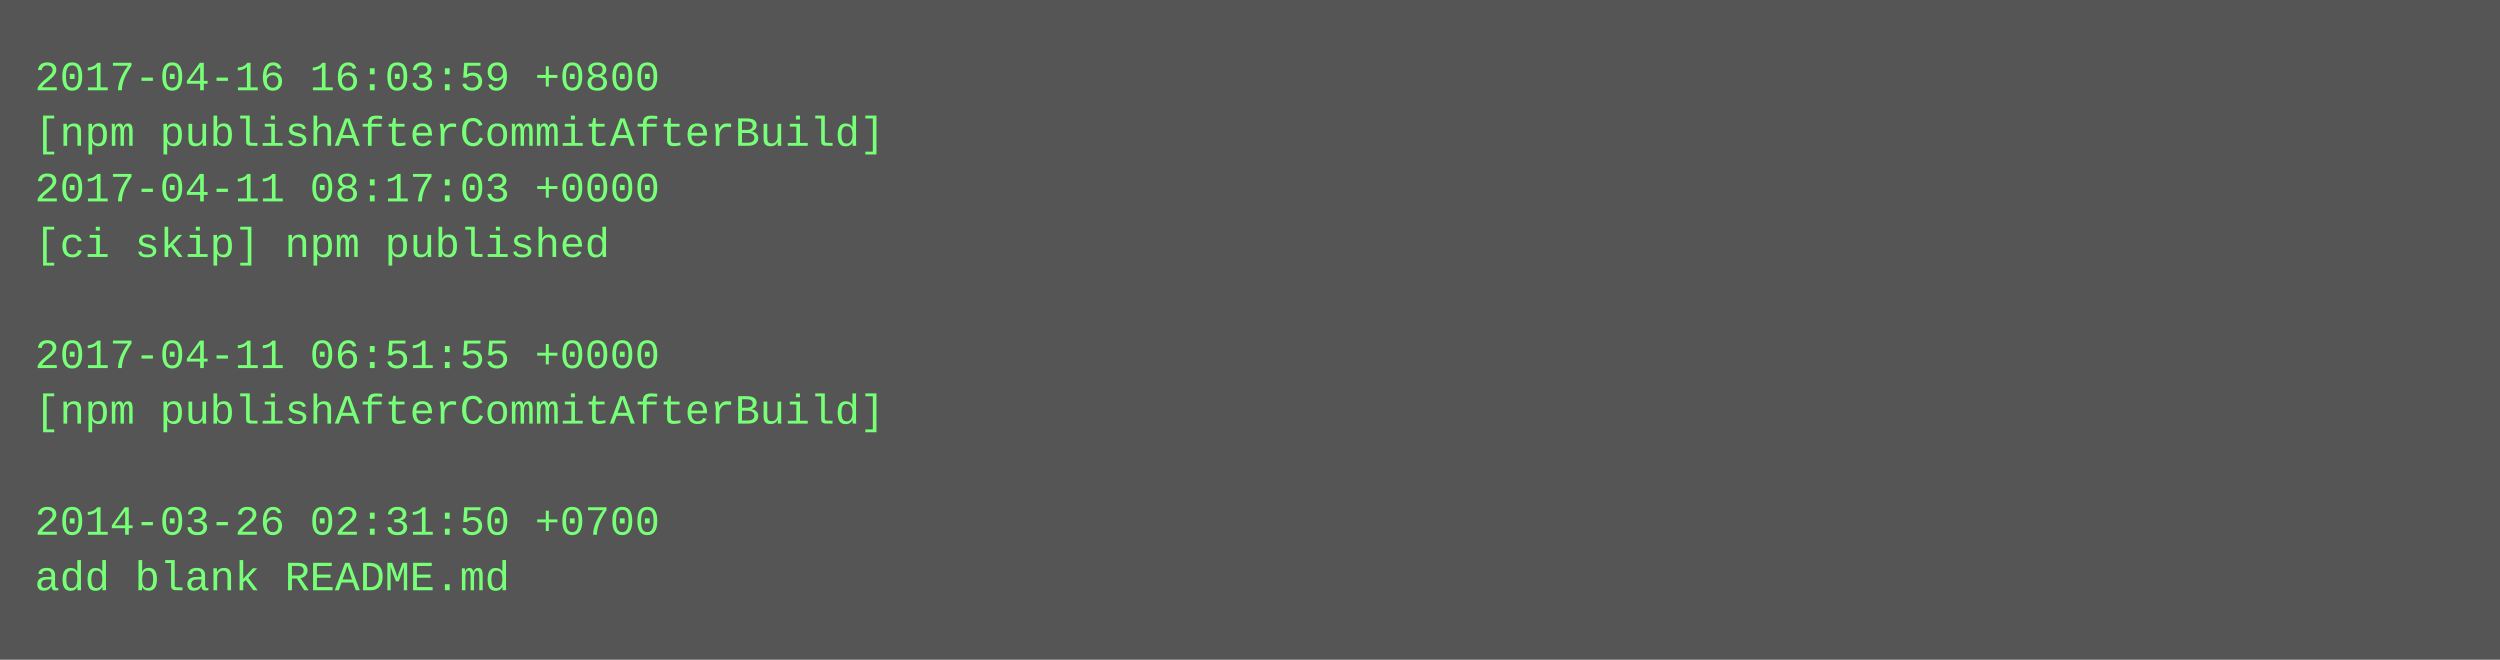
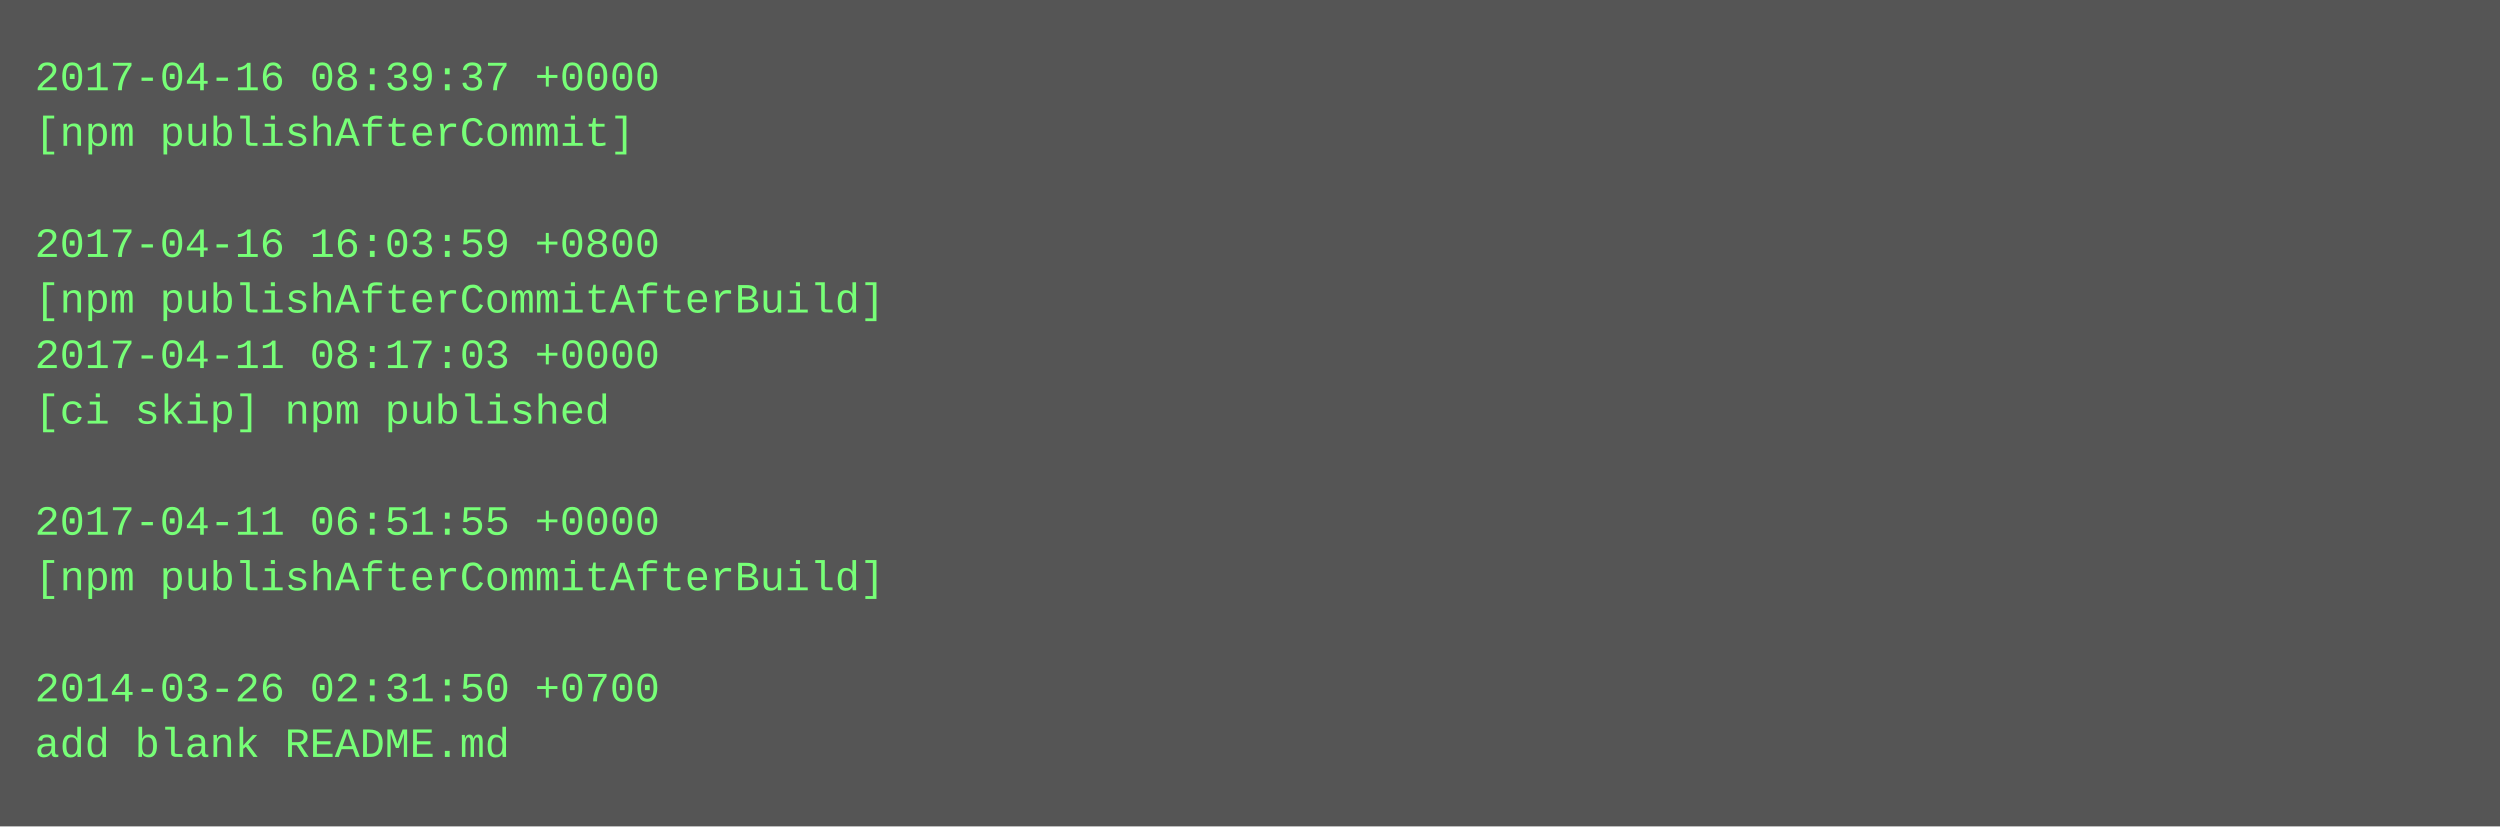
- <svg xmlns="http://www.w3.org/2000/svg" height="190" width="720">
-   <rect height="190" fill="#555" width="720" />
+ <svg xmlns="http://www.w3.org/2000/svg" height="238" width="720">
+   <rect height="238" fill="#555" width="720" />
  <text fill="#7f7" font-family="Courier New" font-size="12" xml:space="preserve">
-     <tspan x="10" y="26">2017-04-16 16:03:59 +0800</tspan>
-     <tspan x="10" y="42">[npm publishAfterCommitAfterBuild]</tspan>
-     <tspan x="10" y="58">2017-04-11 08:17:03 +0000</tspan>
-     <tspan x="10" y="74">[ci skip] npm published</tspan>
-     <tspan x="10" y="90" />
-     <tspan x="10" y="106">2017-04-11 06:51:55 +0000</tspan>
-     <tspan x="10" y="122">[npm publishAfterCommitAfterBuild]</tspan>
+     <tspan x="10" y="26">2017-04-16 08:39:37 +0000</tspan>
+     <tspan x="10" y="42">[npm publishAfterCommit]</tspan>
+     <tspan x="10" y="58" />
+     <tspan x="10" y="74">2017-04-16 16:03:59 +0800</tspan>
+     <tspan x="10" y="90">[npm publishAfterCommitAfterBuild]</tspan>
+     <tspan x="10" y="106">2017-04-11 08:17:03 +0000</tspan>
+     <tspan x="10" y="122">[ci skip] npm published</tspan>
    <tspan x="10" y="138" />
-     <tspan x="10" y="154">2014-03-26 02:31:50 +0700</tspan>
-     <tspan x="10" y="170">add blank README.md</tspan>
+     <tspan x="10" y="154">2017-04-11 06:51:55 +0000</tspan>
+     <tspan x="10" y="170">[npm publishAfterCommitAfterBuild]</tspan>
+     <tspan x="10" y="186" />
+     <tspan x="10" y="202">2014-03-26 02:31:50 +0700</tspan>
+     <tspan x="10" y="218">add blank README.md</tspan>
  </text>
</svg>
